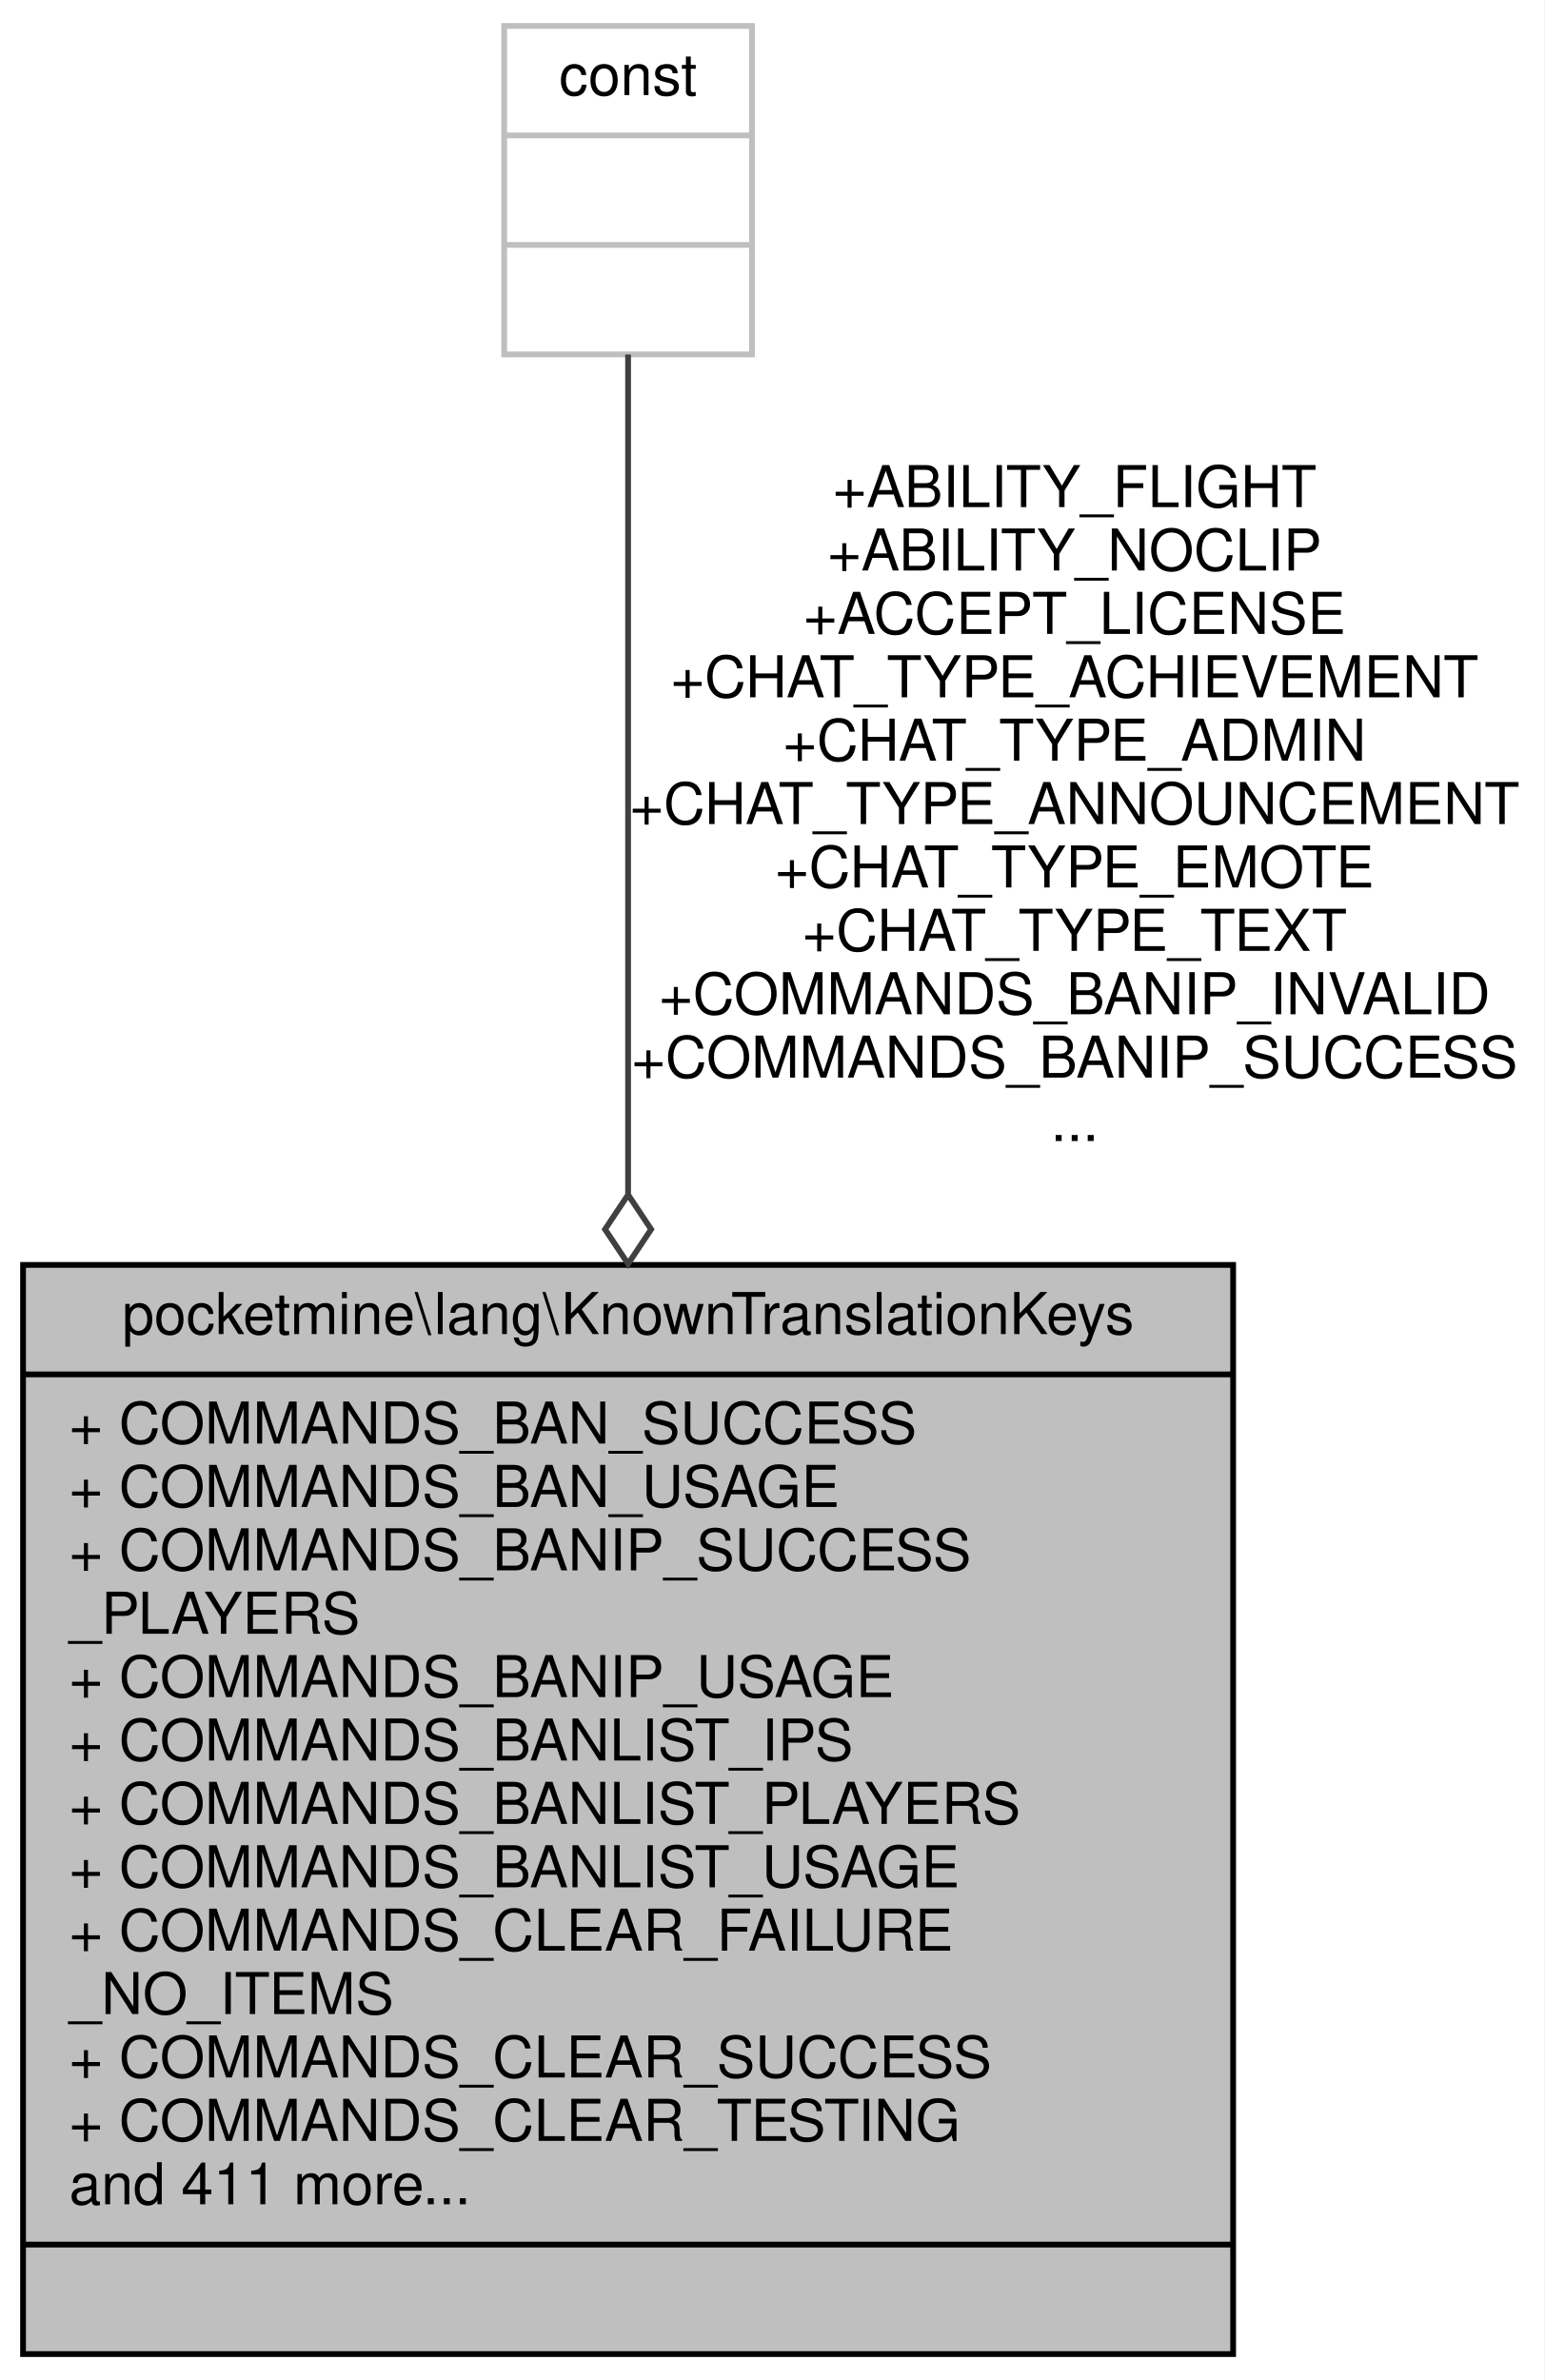
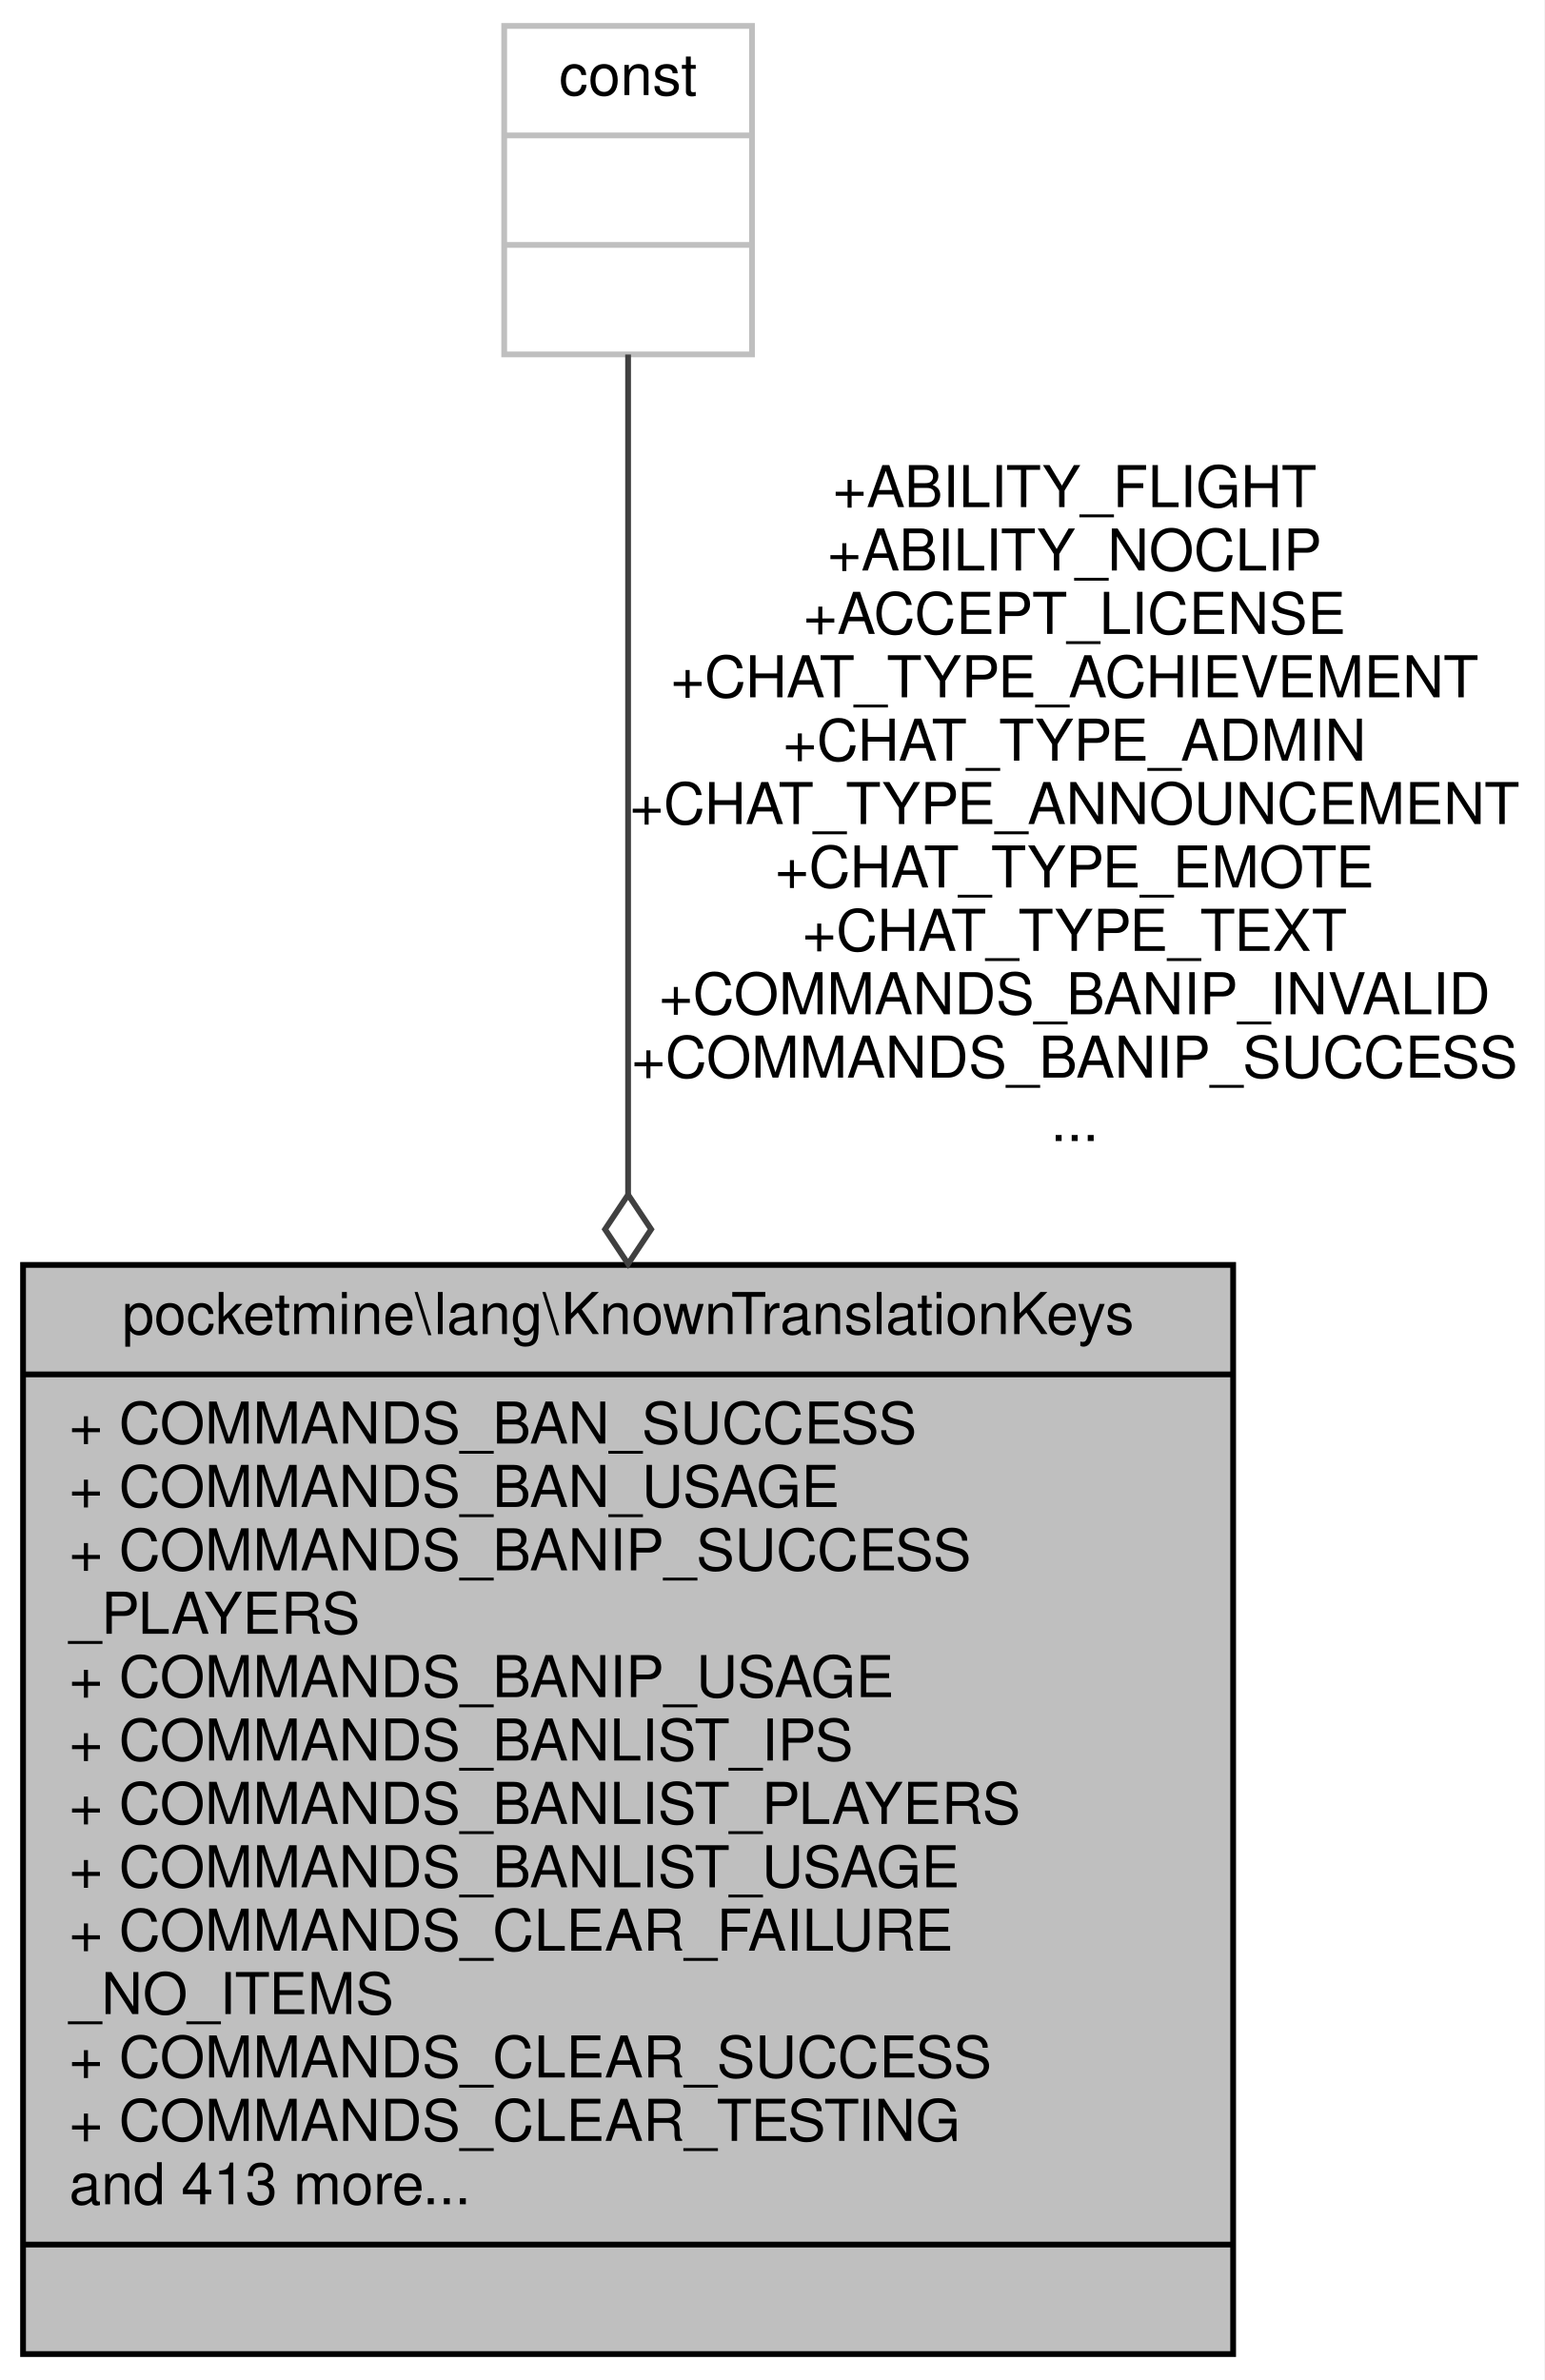
<svg xmlns="http://www.w3.org/2000/svg" xmlns:xlink="http://www.w3.org/1999/xlink" width="268pt" height="413pt" viewBox="0.00 0.00 268.00 413.00">
  <g id="graph0" class="graph" transform="scale(1 1) rotate(0) translate(4 409)">
    <polygon fill="white" stroke="transparent" points="-4,4 -4,-409 264,-409 264,4 -4,4" />
    <g id="node1" class="node">
      <g id="a_node1">
        <a xlink:title=" ">
          <polygon fill="#bfbfbf" stroke="black" points="0,-0.5 0,-189.5 210,-189.5 210,-0.5 0,-0.5" />
          <text text-anchor="middle" x="105" y="-177.5" font-family="Helvetica,sans-Serif" font-size="10.00">pocketmine\lang\KnownTranslationKeys</text>
          <polyline fill="none" stroke="black" points="0,-170.5 210,-170.5 " />
          <text text-anchor="start" x="8" y="-158.5" font-family="Helvetica,sans-Serif" font-size="10.00">+ COMMANDS_BAN_SUCCESS</text>
          <text text-anchor="start" x="8" y="-147.5" font-family="Helvetica,sans-Serif" font-size="10.00">+ COMMANDS_BAN_USAGE</text>
          <text text-anchor="start" x="8" y="-136.5" font-family="Helvetica,sans-Serif" font-size="10.00">+ COMMANDS_BANIP_SUCCESS</text>
          <text text-anchor="start" x="8" y="-125.5" font-family="Helvetica,sans-Serif" font-size="10.00">_PLAYERS</text>
          <text text-anchor="start" x="8" y="-114.5" font-family="Helvetica,sans-Serif" font-size="10.00">+ COMMANDS_BANIP_USAGE</text>
          <text text-anchor="start" x="8" y="-103.5" font-family="Helvetica,sans-Serif" font-size="10.00">+ COMMANDS_BANLIST_IPS</text>
          <text text-anchor="start" x="8" y="-92.5" font-family="Helvetica,sans-Serif" font-size="10.00">+ COMMANDS_BANLIST_PLAYERS</text>
          <text text-anchor="start" x="8" y="-81.5" font-family="Helvetica,sans-Serif" font-size="10.00">+ COMMANDS_BANLIST_USAGE</text>
          <text text-anchor="start" x="8" y="-70.5" font-family="Helvetica,sans-Serif" font-size="10.00">+ COMMANDS_CLEAR_FAILURE</text>
          <text text-anchor="start" x="8" y="-59.5" font-family="Helvetica,sans-Serif" font-size="10.00">_NO_ITEMS</text>
          <text text-anchor="start" x="8" y="-48.5" font-family="Helvetica,sans-Serif" font-size="10.00">+ COMMANDS_CLEAR_SUCCESS</text>
          <text text-anchor="start" x="8" y="-37.5" font-family="Helvetica,sans-Serif" font-size="10.00">+ COMMANDS_CLEAR_TESTING</text>
-           <text text-anchor="start" x="8" y="-26.5" font-family="Helvetica,sans-Serif" font-size="10.00">and 411 more...</text>
+           <text text-anchor="start" x="8" y="-26.5" font-family="Helvetica,sans-Serif" font-size="10.00">and 413 more...</text>
          <polyline fill="none" stroke="black" points="0,-19.5 210,-19.5 " />
          <text text-anchor="middle" x="105" y="-7.5" font-family="Helvetica,sans-Serif" font-size="10.00"> </text>
        </a>
      </g>
    </g>
    <g id="node2" class="node">
      <g id="a_node2">
        <a xlink:title=" ">
          <polygon fill="white" stroke="#bfbfbf" points="83.5,-347.5 83.5,-404.5 126.5,-404.5 126.5,-347.5 83.5,-347.5" />
          <text text-anchor="middle" x="105" y="-392.5" font-family="Helvetica,sans-Serif" font-size="10.00">const</text>
          <polyline fill="none" stroke="#bfbfbf" points="83.5,-385.5 126.5,-385.5 " />
          <text text-anchor="middle" x="105" y="-373.5" font-family="Helvetica,sans-Serif" font-size="10.00"> </text>
          <polyline fill="none" stroke="#bfbfbf" points="83.5,-366.5 126.5,-366.5 " />
          <text text-anchor="middle" x="105" y="-354.5" font-family="Helvetica,sans-Serif" font-size="10.00"> </text>
        </a>
      </g>
    </g>
    <g id="edge1" class="edge">
      <path fill="none" stroke="#404040" d="M105,-347.48C105,-313.69 105,-254.36 105,-201.82" />
      <polygon fill="none" stroke="#404040" points="105,-201.68 101,-195.68 105,-189.68 109,-195.68 105,-201.68" />
      <text text-anchor="middle" x="182.5" y="-321" font-family="Helvetica,sans-Serif" font-size="10.00"> +ABILITY_FLIGHT</text>
      <text text-anchor="middle" x="182.5" y="-310" font-family="Helvetica,sans-Serif" font-size="10.00">+ABILITY_NOCLIP</text>
      <text text-anchor="middle" x="182.5" y="-299" font-family="Helvetica,sans-Serif" font-size="10.00">+ACCEPT_LICENSE</text>
      <text text-anchor="middle" x="182.5" y="-288" font-family="Helvetica,sans-Serif" font-size="10.00">+CHAT_TYPE_ACHIEVEMENT</text>
      <text text-anchor="middle" x="182.5" y="-277" font-family="Helvetica,sans-Serif" font-size="10.00">+CHAT_TYPE_ADMIN</text>
      <text text-anchor="middle" x="182.5" y="-266" font-family="Helvetica,sans-Serif" font-size="10.00">+CHAT_TYPE_ANNOUNCEMENT</text>
      <text text-anchor="middle" x="182.5" y="-255" font-family="Helvetica,sans-Serif" font-size="10.00">+CHAT_TYPE_EMOTE</text>
      <text text-anchor="middle" x="182.5" y="-244" font-family="Helvetica,sans-Serif" font-size="10.00">+CHAT_TYPE_TEXT</text>
      <text text-anchor="middle" x="182.5" y="-233" font-family="Helvetica,sans-Serif" font-size="10.00">+COMMANDS_BANIP_INVALID</text>
      <text text-anchor="middle" x="182.5" y="-222" font-family="Helvetica,sans-Serif" font-size="10.00">+COMMANDS_BANIP_SUCCESS</text>
      <text text-anchor="middle" x="182.5" y="-211" font-family="Helvetica,sans-Serif" font-size="10.00">...</text>
    </g>
  </g>
</svg>
